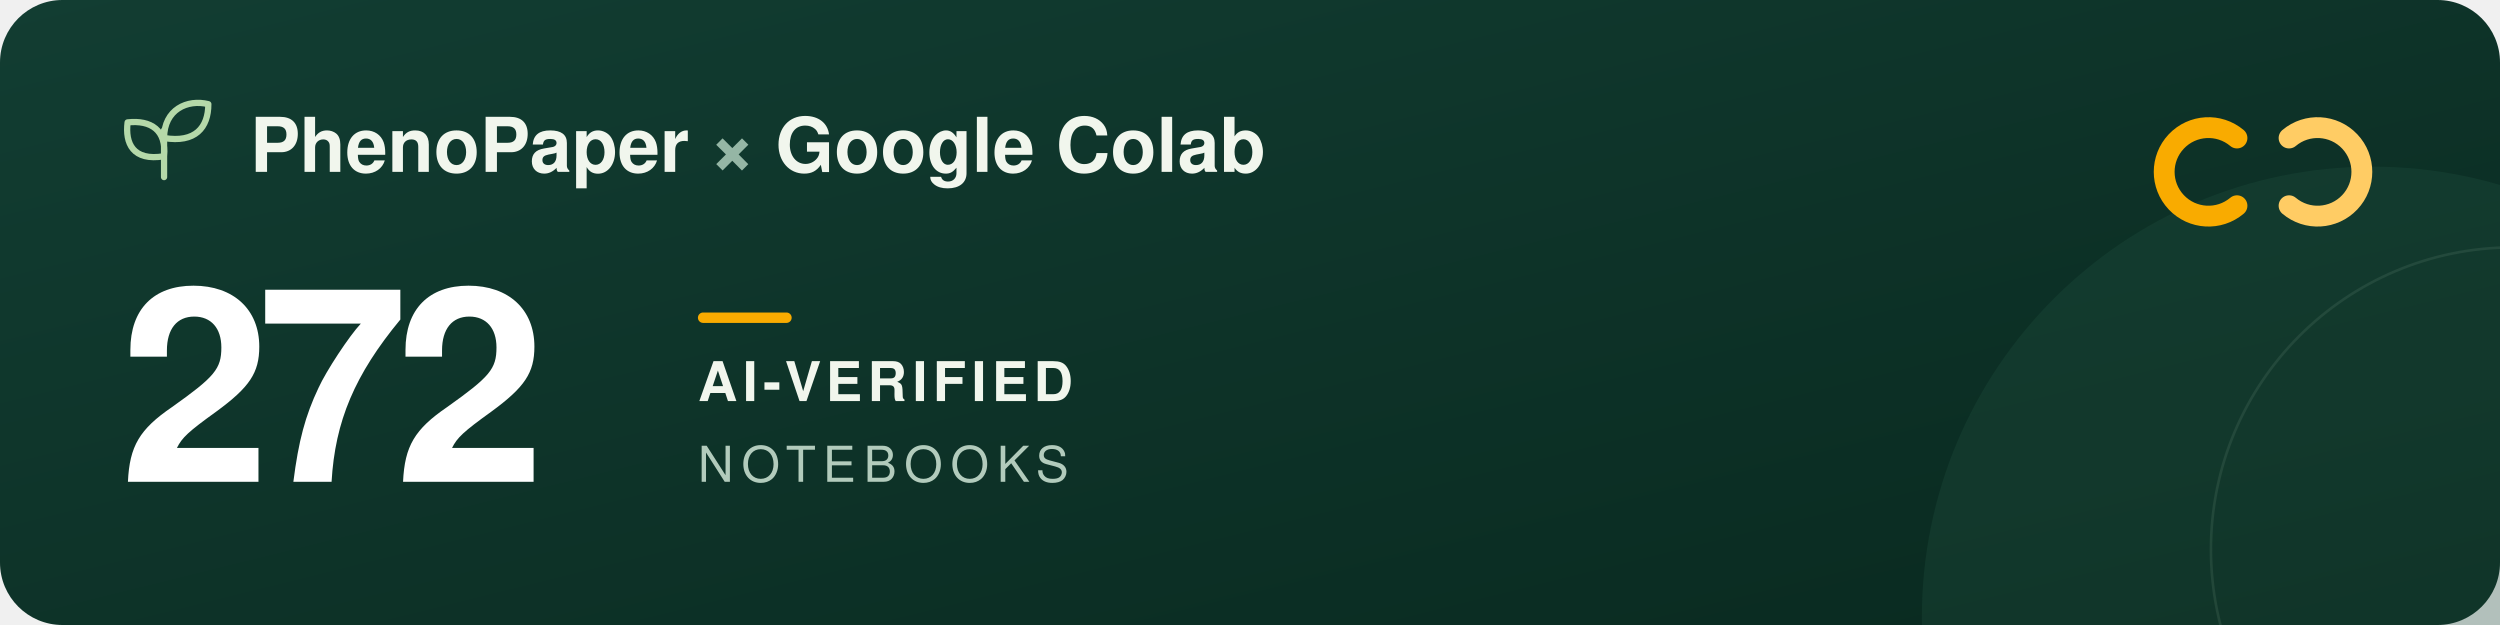
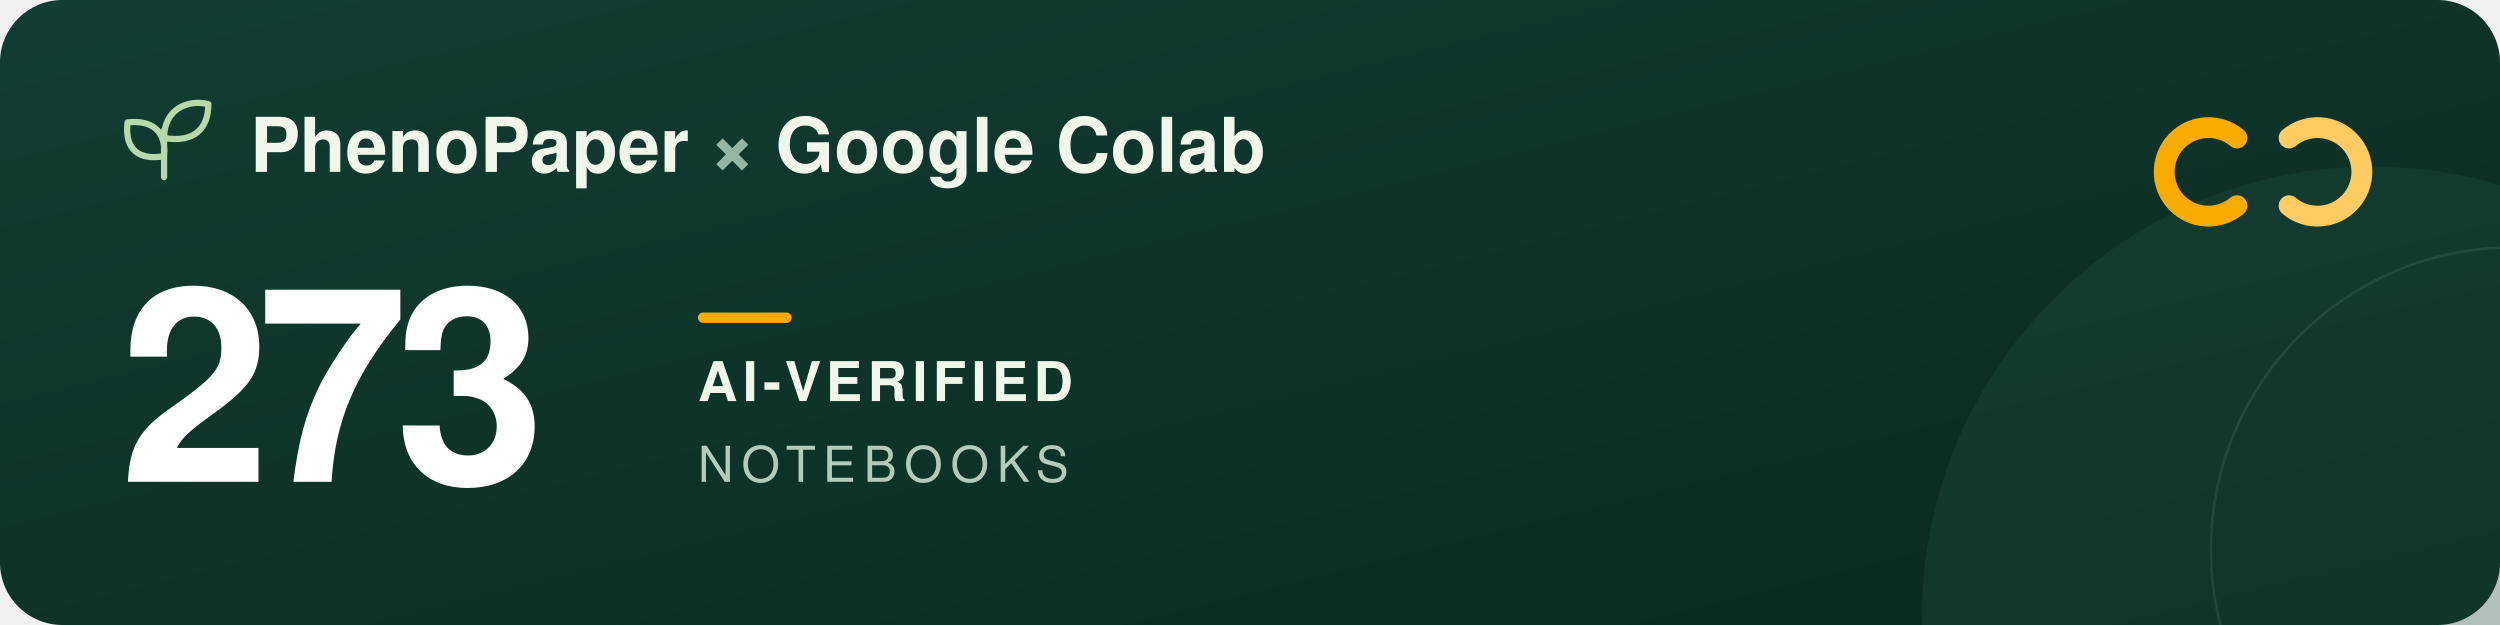
<svg xmlns="http://www.w3.org/2000/svg" width="960" height="240" viewBox="0 0 960 240" role="img" aria-labelledby="title description">
  <defs>
    <linearGradient id="forest" x2="1" y2="1">
      <stop stop-color="#123d32" />
      <stop offset="1" stop-color="#09291f" />
    </linearGradient>
  </defs>
  <rect width="960" height="240" rx="24" fill="url(#forest)" />
  <circle cx="911" cy="237" r="173" fill="#205240" opacity=".3" />
  <circle cx="965" cy="211" r="116" fill="none" stroke="#a5c6ad" stroke-opacity=".12" />
  <g transform="translate(48 39)" fill="none" stroke="#b5d9a9" stroke-width="2.4" stroke-linecap="round" stroke-linejoin="round">
    <path d="M15 29V11M15 21C3 23 0 16 1 8c9-1 15 3 14 13ZM15 14C15 3 24-1 32 1c0 9-5 15-17 13Z" />
  </g>
  <g font-family="-apple-system, BlinkMacSystemFont, 'Segoe UI', Helvetica, Arial, sans-serif">
    <text x="96" y="66" fill="#f1f6ed" font-size="29" font-weight="600">PhenoPaper <tspan fill="#95b6a5">×</tspan> Google Colab</text>
-     <text x="46" y="185" fill="#ffffff" font-size="104" font-weight="700" letter-spacing="-5">272</text>
+     <text x="46" y="185" fill="#ffffff" font-size="104" font-weight="700" letter-spacing="-5">273</text>
    <rect x="268" y="120" width="36" height="4" rx="2" fill="#f9ab00" />
    <text x="268" y="154" fill="#f1f6ed" font-size="21" font-weight="600" letter-spacing="2">AI-VERIFIED</text>
    <text x="268" y="185" fill="#b2cbbc" font-size="19" font-weight="500" letter-spacing="3">NOTEBOOKS</text>
  </g>
  <g transform="translate(832 44)" fill="none" stroke-width="8" stroke-linecap="round">
    <path d="M27 9a17 17 0 1 0 0 26" stroke="#f9ab00" />
    <path d="M47 9a17 17 0 1 1 0 26" stroke="#ffcc64" />
  </g>
</svg>
